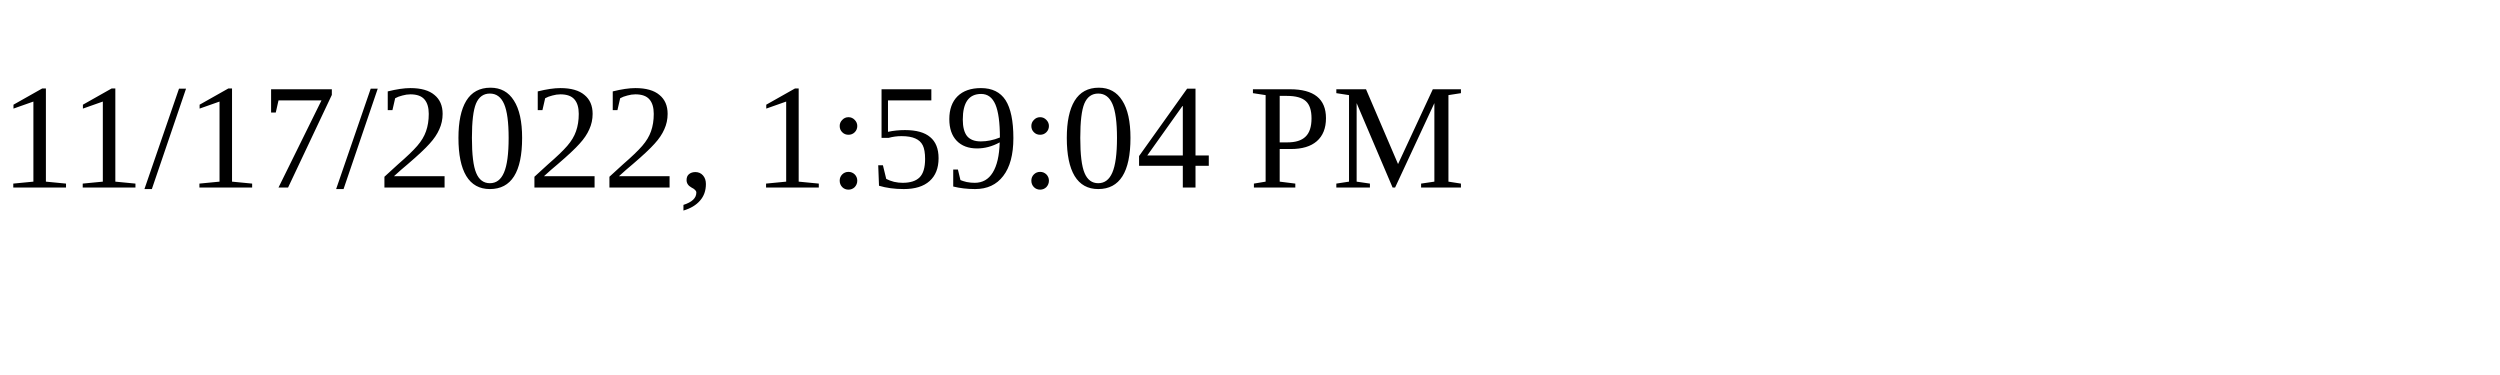
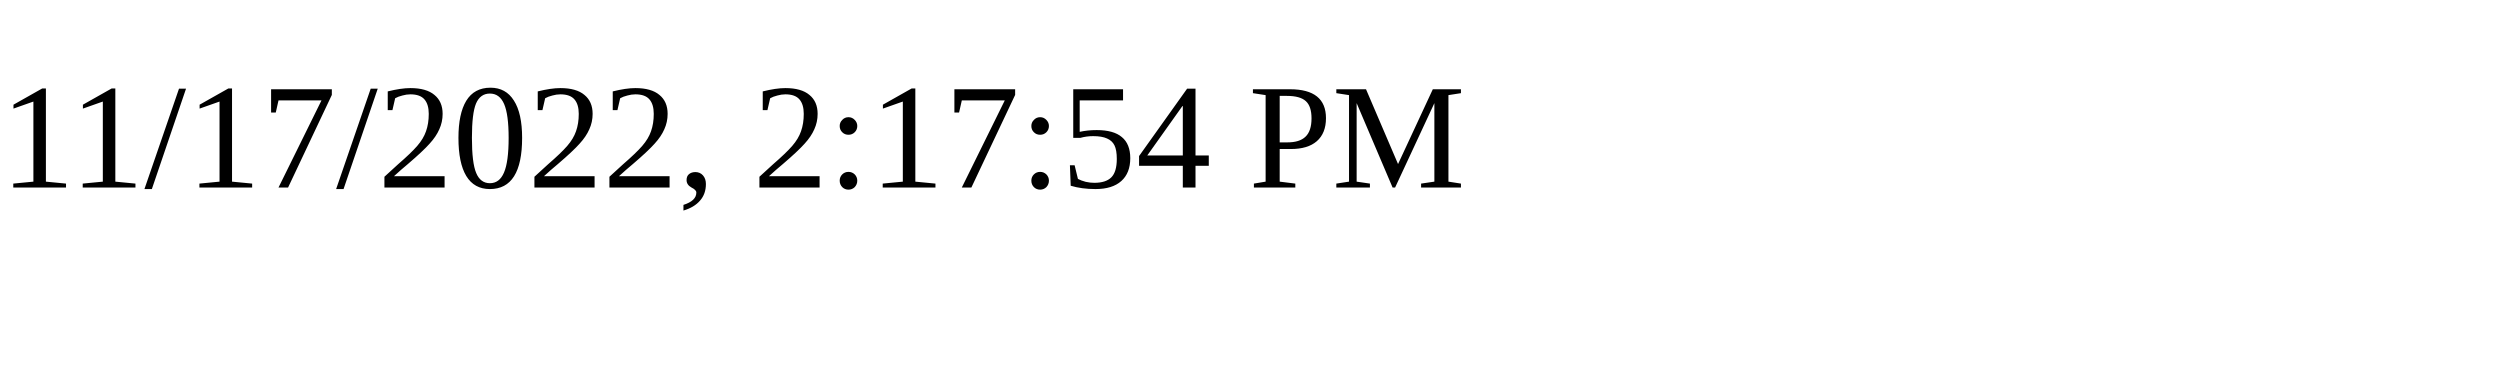
<svg xmlns="http://www.w3.org/2000/svg" height="30" width="200">
-   <text x="0" y="15">11/17/2022, 1:59:04 PM</text>
+   <text x="0" y="15">11/17/2022, 2:17:54 PM</text>
</svg>
